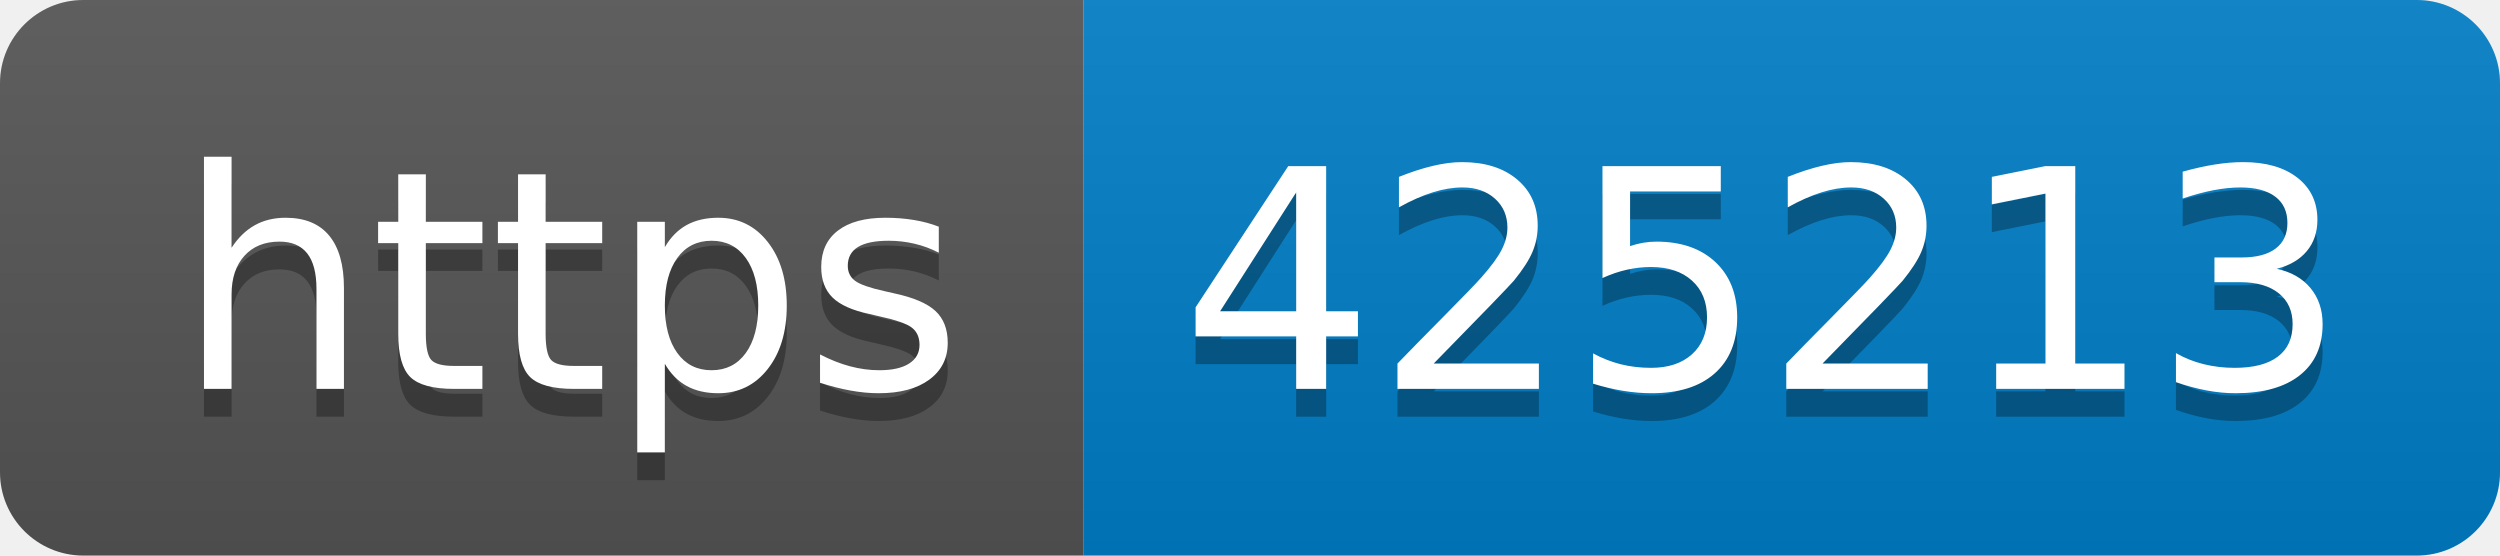
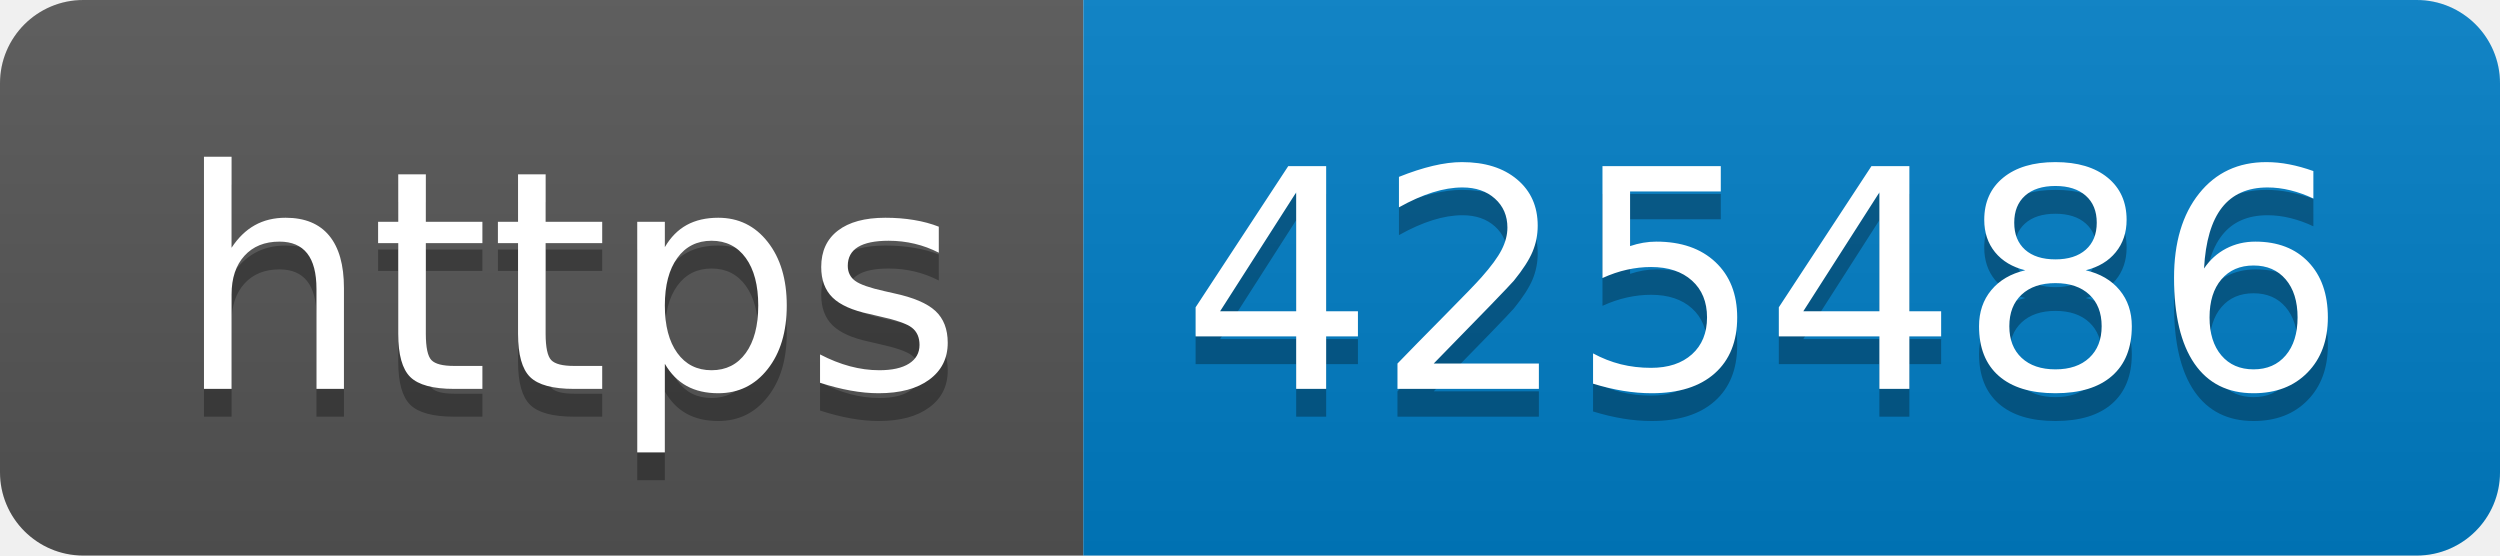
- <svg xmlns="http://www.w3.org/2000/svg" width="90" height="20" role="img" aria-label="https: 425213">
+ <svg xmlns="http://www.w3.org/2000/svg" width="90" height="20" role="img" aria-label="https: 425486">
  <linearGradient id="s" x2="0" y2="100%">
    <stop offset="0" stop-color="#bbb" stop-opacity=".1" />
    <stop offset="1" stop-opacity=".1" />
  </linearGradient>
  <clipPath id="r">
    <rect width="90" height="20" rx="3" fill="#fff" />
  </clipPath>
  <g clip-path="url(#r)">
    <rect width="39" height="20" fill="#555" />
    <rect x="39" width="51" height="20" fill="#007ec6" />
    <rect width="90" height="20" fill="url(#s)" />
  </g>
  <g fill="#fff" text-anchor="middle" font-family="Verdana,Geneva,DejaVu Sans,sans-serif" text-rendering="geometricPrecision" font-size="110">
    <text aria-hidden="true" x="205" y="150" fill="#010101" fill-opacity=".3" transform="scale(.1)" textLength="290">https</text>
    <text x="205" y="140" transform="scale(.1)" fill="#fff" textLength="290">https</text>
-     <text aria-hidden="true" x="635" y="150" fill="#010101" fill-opacity=".3" transform="scale(.1)" textLength="410">425213</text>
-     <text x="635" y="140" transform="scale(.1)" fill="#fff" textLength="410">425213</text>
+     <text aria-hidden="true" x="635" y="150" fill="#010101" fill-opacity=".3" transform="scale(.1)" textLength="410">425486</text>
+     <text x="635" y="140" transform="scale(.1)" fill="#fff" textLength="410">425486</text>
  </g>
</svg>
